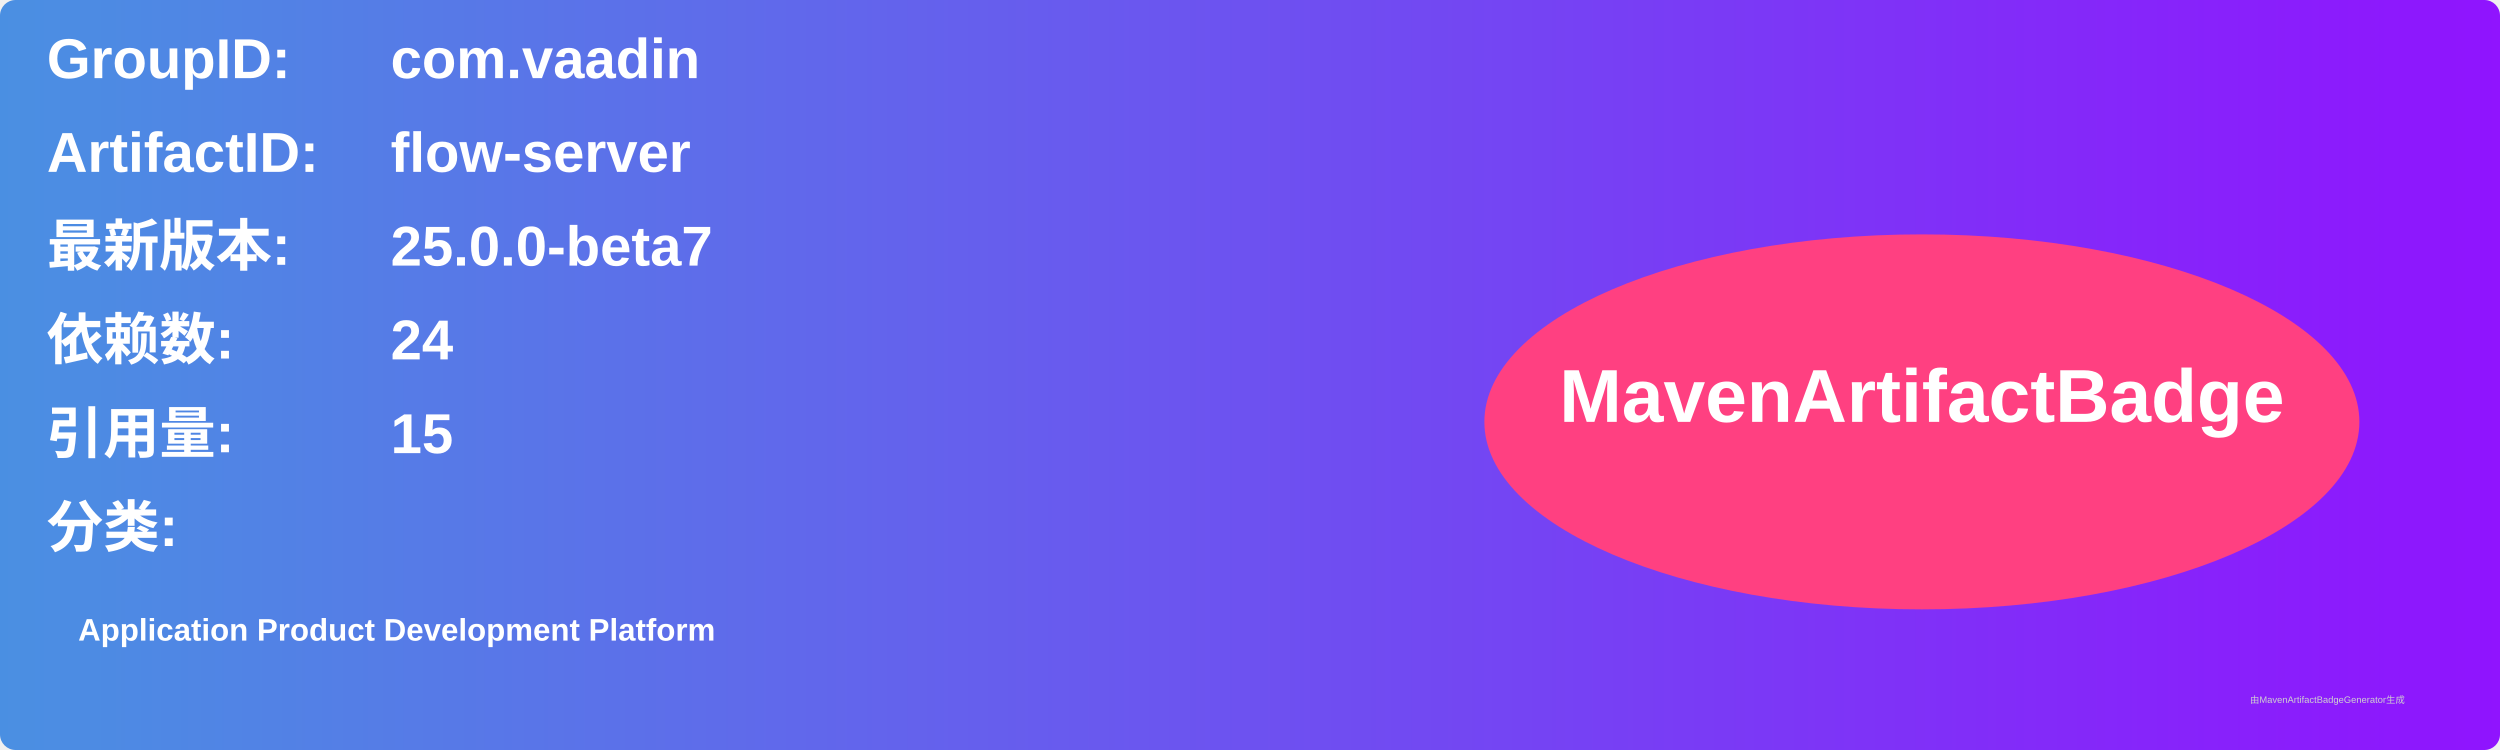
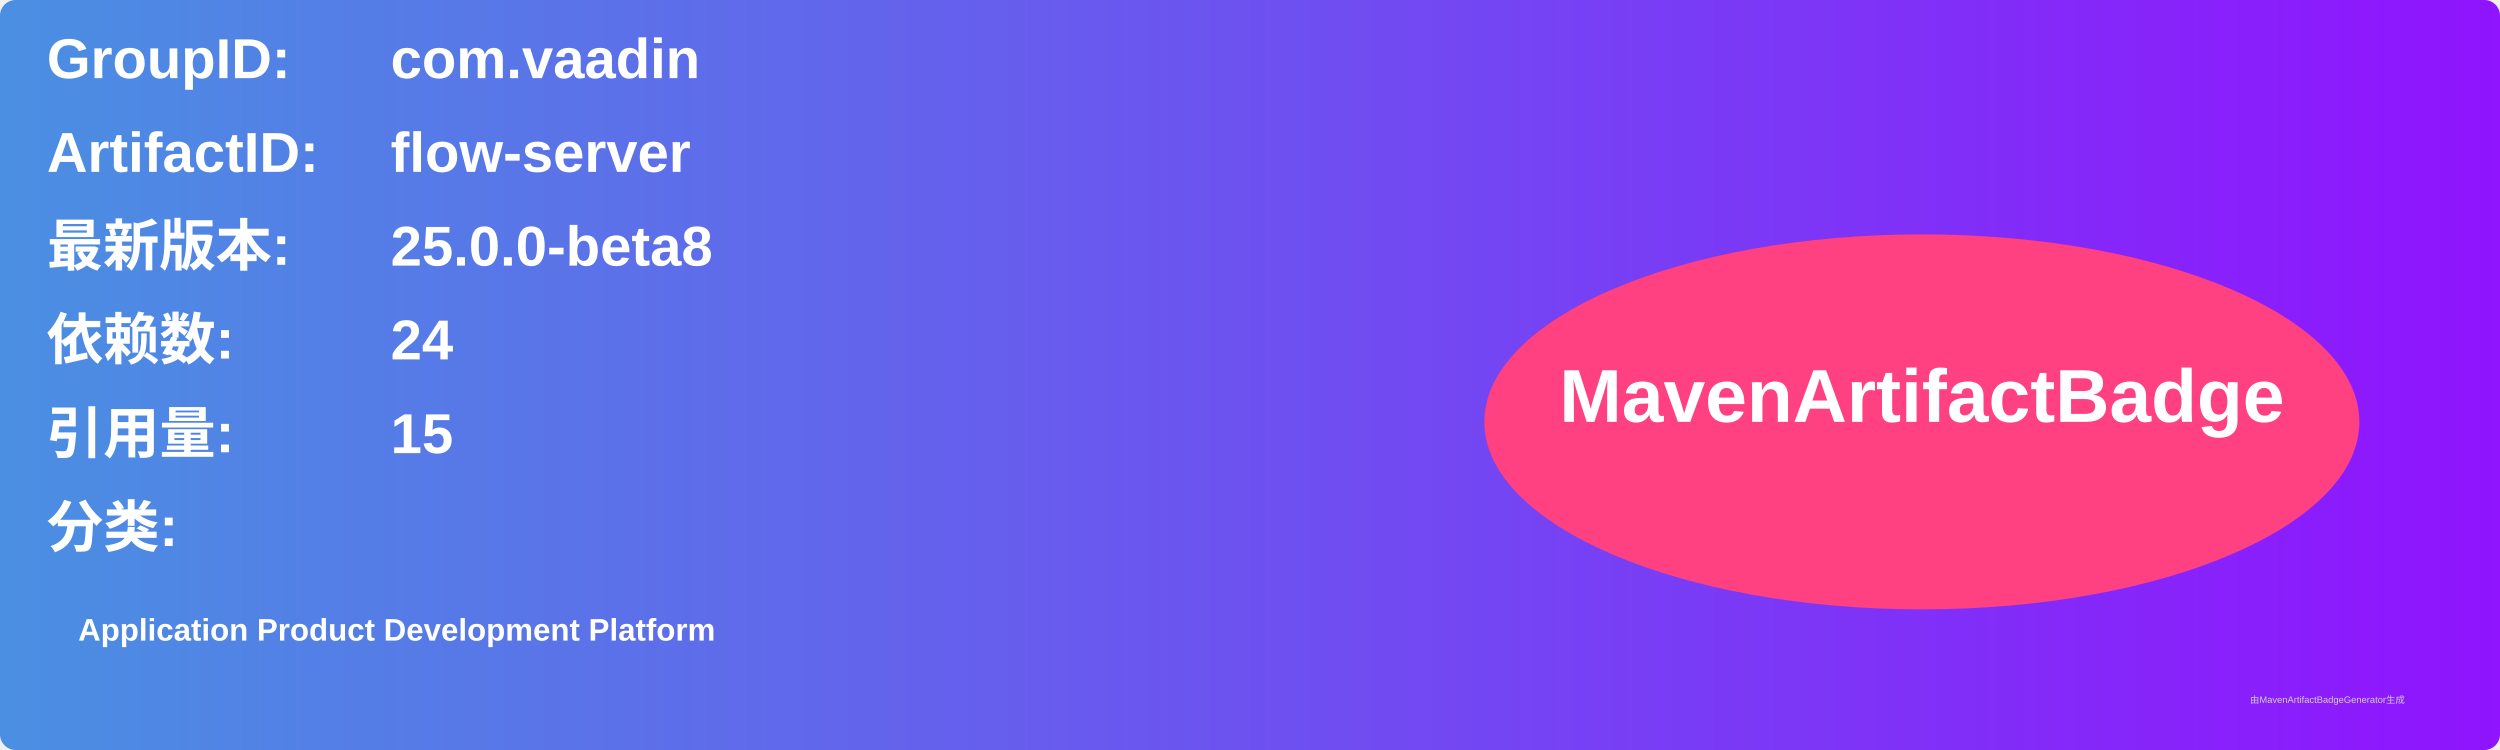
<svg xmlns="http://www.w3.org/2000/svg" width="800" height="240" viewBox="0 0 800 240">
  <linearGradient id="grad" x1="0%" y1="0%" x2="100%" y2="0%">
    <stop offset="0%" stop-color="#4a90e2" />
    <stop offset="100%" stop-color="#9013fe" />
  </linearGradient>
  <rect width="100%" height="100%" rx="5" ry="5" fill="url(#grad)" />
  <g transform="translate(15, 15)">
    <text x="0" y="10" font-family="Arial" font-size="18" fill="white" font-weight="bold" width="260">GroupID:</text>
    <text x="110" y="10" font-family="Arial" font-size="18" fill="white" font-weight="bold" width="460">com.vaadin</text>
    <text x="0" y="40" font-family="Arial" font-size="18" fill="white" font-weight="bold" width="260">ArtifactID:</text>
    <text x="110" y="40" font-family="Arial" font-size="18" fill="white" font-weight="bold" width="460">flow-server</text>
    <text x="0" y="70" font-family="Arial" font-size="18" fill="white" font-weight="bold">最新版本:</text>
    <text x="110" y="70" font-family="Arial" font-size="18" fill="white" font-weight="bold">
-       <tspan font-weight="bold">25.0.0-beta7</tspan>
+       <tspan font-weight="bold">25.0.0-beta8</tspan>
    </text>
    <text x="0" y="100" font-family="Arial" font-size="18" fill="white" font-weight="bold">依赖数: </text>
    <text x="110" y="100" font-family="Arial" font-size="18" fill="white">
      <tspan font-weight="bold">24</tspan>
    </text>
    <text x="0" y="130" font-family="Arial" font-size="18" fill="white" font-weight="bold">引用量: </text>
    <text x="110" y="130" font-family="Arial" font-size="18" fill="white">
      <tspan font-weight="bold">15</tspan>
    </text>
    <text x="0" y="160" font-family="Arial" font-size="18" fill="white" font-weight="bold">分类:</text>
    <text x="10" y="190" font-family="Arial" font-size="10" fill="white">
      <tspan font-weight="bold">Application Product Development Platform</tspan>
    </text>
    <ellipse cx="600" cy="120" rx="140" ry="60" fill="#ff4081" />
    <text x="600" y="120" text-anchor="middle" font-family="Arial" font-size="24" fill="white" font-weight="bold">MavenArtifactBadge</text>
  </g>
  <text x="720" y="225" font-family="Arial" font-size="3" fill="#d0d0d0">由MavenArtifactBadgeGenerator生成</text>
</svg>
